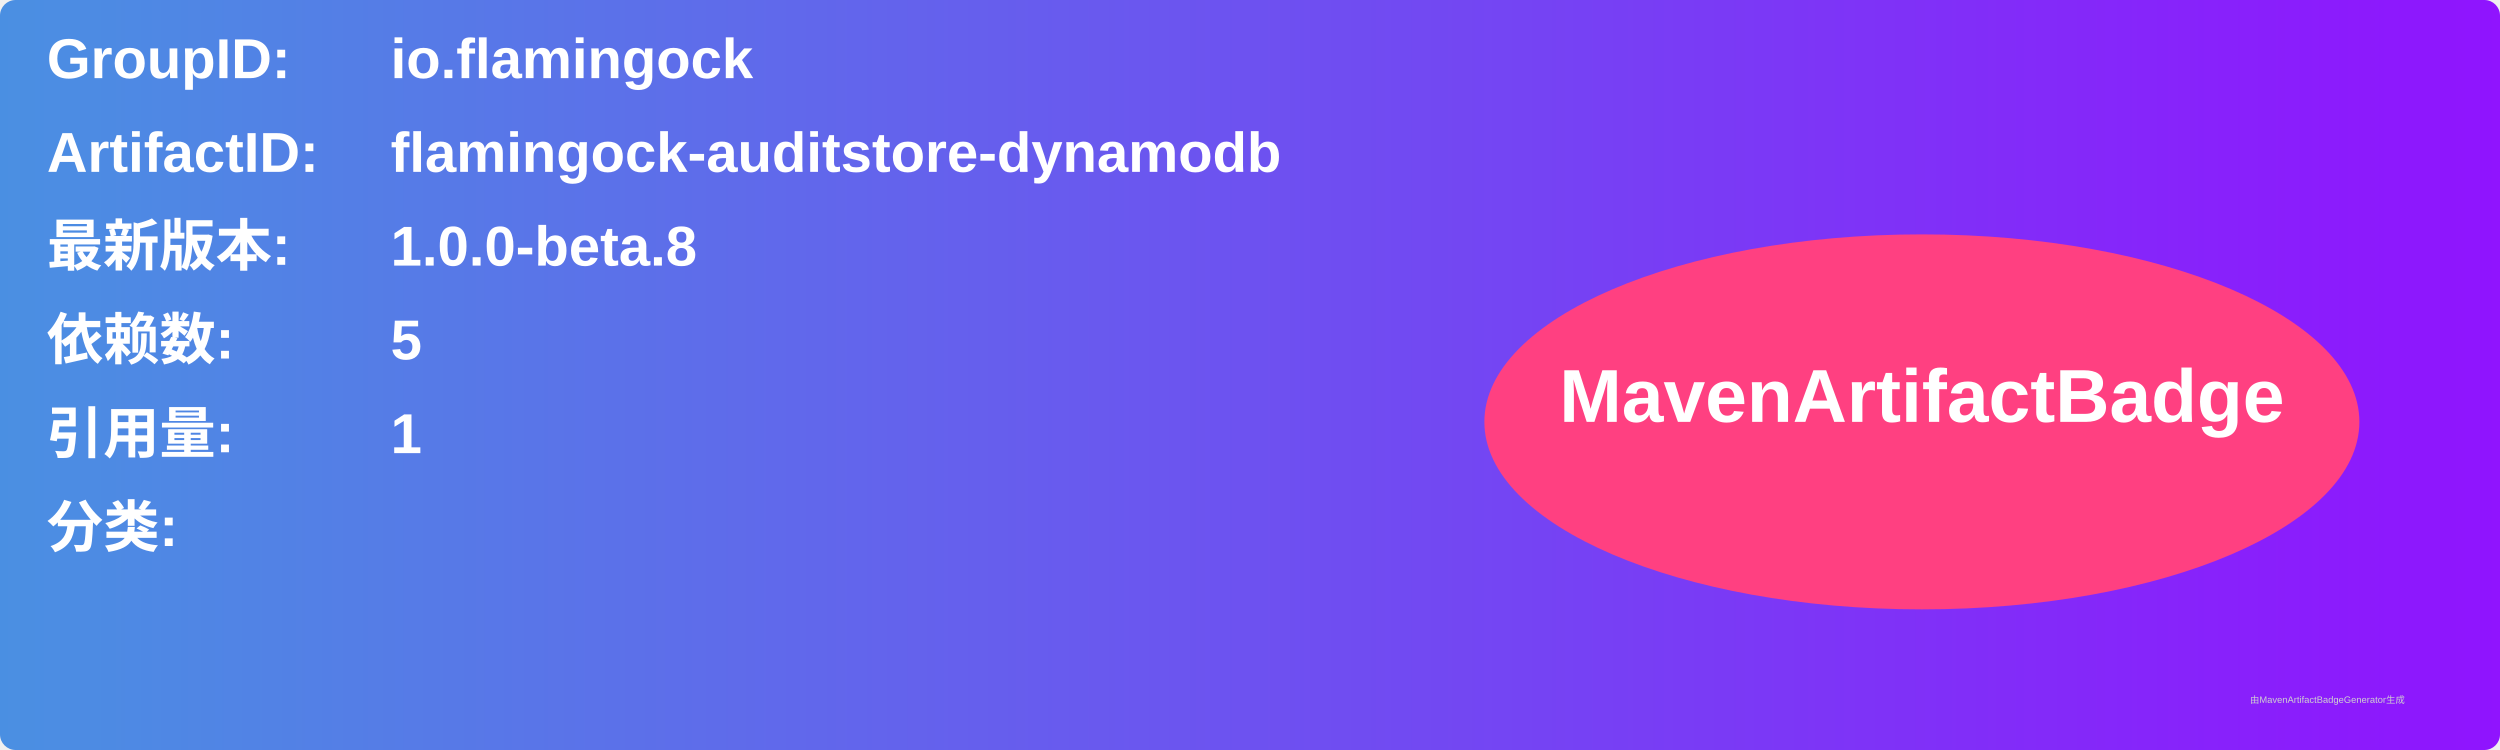
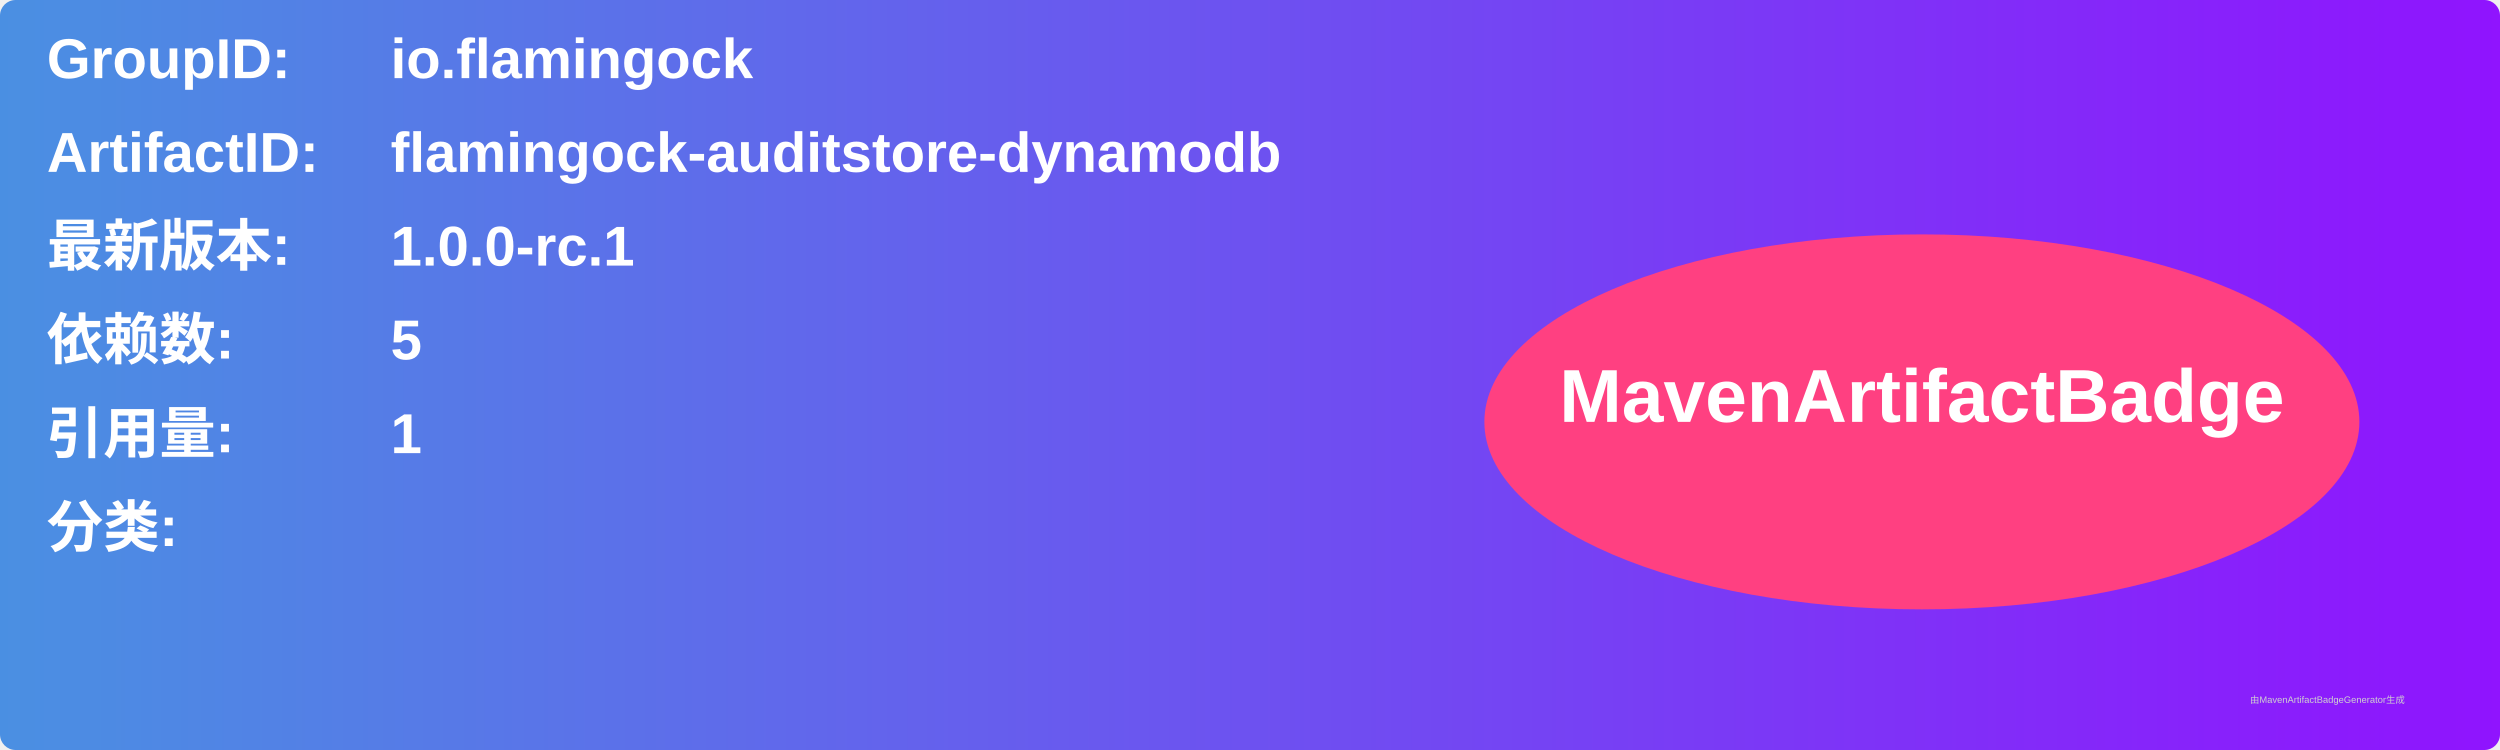
<svg xmlns="http://www.w3.org/2000/svg" width="800" height="240" viewBox="0 0 800 240">
  <linearGradient id="grad" x1="0%" y1="0%" x2="100%" y2="0%">
    <stop offset="0%" stop-color="#4a90e2" />
    <stop offset="100%" stop-color="#9013fe" />
  </linearGradient>
  <rect width="100%" height="100%" rx="5" ry="5" fill="url(#grad)" />
  <g transform="translate(15, 15)">
    <text x="0" y="10" font-family="Arial" font-size="18" fill="white" font-weight="bold" width="260">GroupID:</text>
    <text x="110" y="10" font-family="Arial" font-size="18" fill="white" font-weight="bold" width="460">io.flamingock</text>
    <text x="0" y="40" font-family="Arial" font-size="18" fill="white" font-weight="bold" width="260">ArtifactID:</text>
    <text x="110" y="40" font-family="Arial" font-size="18" fill="white" font-weight="bold" width="460">flamingock-auditstore-dynamodb</text>
    <text x="0" y="70" font-family="Arial" font-size="18" fill="white" font-weight="bold">最新版本:</text>
    <text x="110" y="70" font-family="Arial" font-size="18" fill="white" font-weight="bold">
-       <tspan font-weight="bold">1.0.0-beta.8</tspan>
+       <tspan font-weight="bold">1.0.0-rc.1</tspan>
    </text>
    <text x="0" y="100" font-family="Arial" font-size="18" fill="white" font-weight="bold">依赖数: </text>
    <text x="110" y="100" font-family="Arial" font-size="18" fill="white">
      <tspan font-weight="bold">5</tspan>
    </text>
    <text x="0" y="130" font-family="Arial" font-size="18" fill="white" font-weight="bold">引用量: </text>
    <text x="110" y="130" font-family="Arial" font-size="18" fill="white">
      <tspan font-weight="bold">1</tspan>
    </text>
    <text x="0" y="160" font-family="Arial" font-size="18" fill="white" font-weight="bold">分类:</text>
    <text x="10" y="190" font-family="Arial" font-size="10" fill="white">
      <tspan font-weight="bold" />
    </text>
    <ellipse cx="600" cy="120" rx="140" ry="60" fill="#ff4081" />
    <text x="600" y="120" text-anchor="middle" font-family="Arial" font-size="24" fill="white" font-weight="bold">MavenArtifactBadge</text>
  </g>
  <text x="720" y="225" font-family="Arial" font-size="3" fill="#d0d0d0">由MavenArtifactBadgeGenerator生成</text>
</svg>
